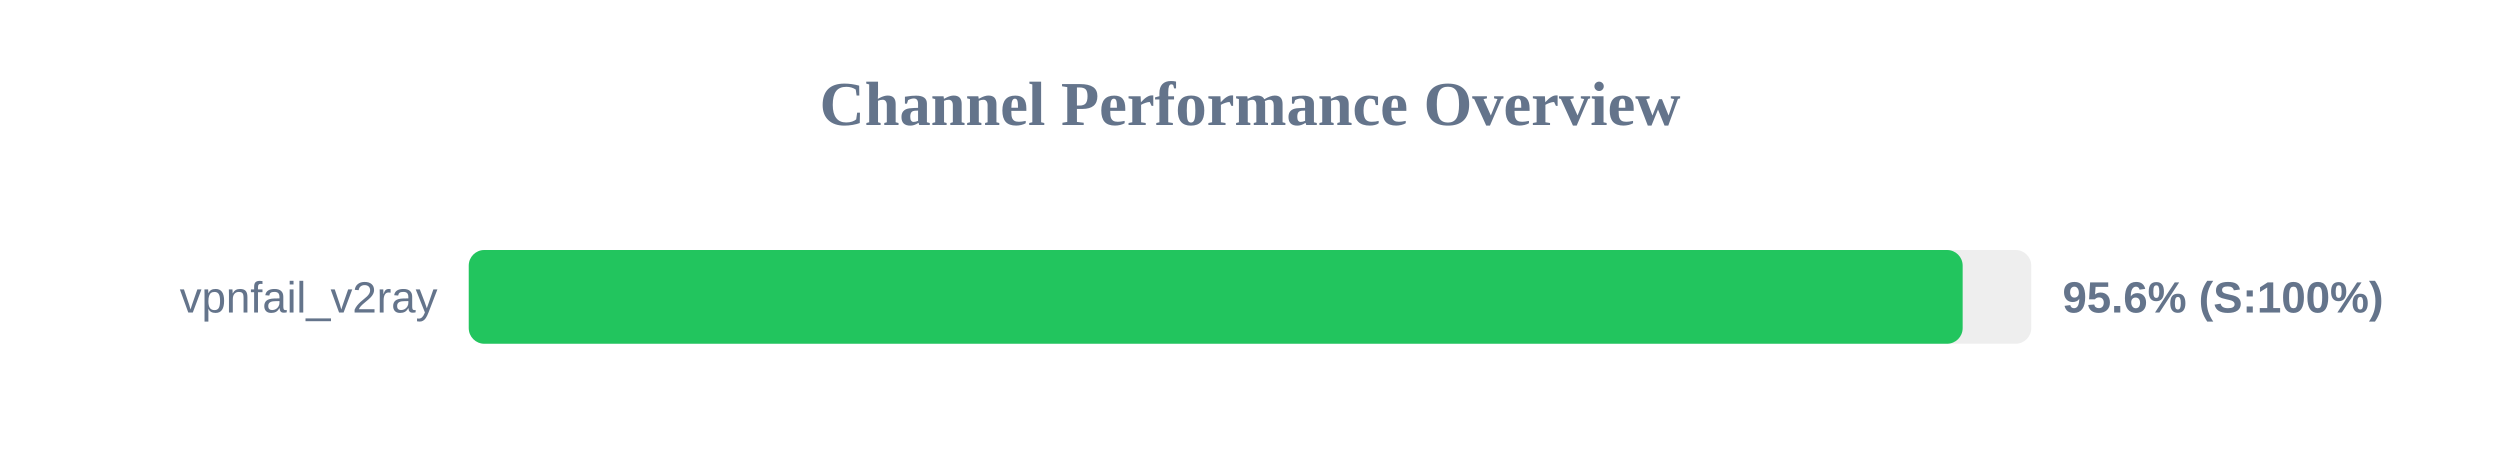
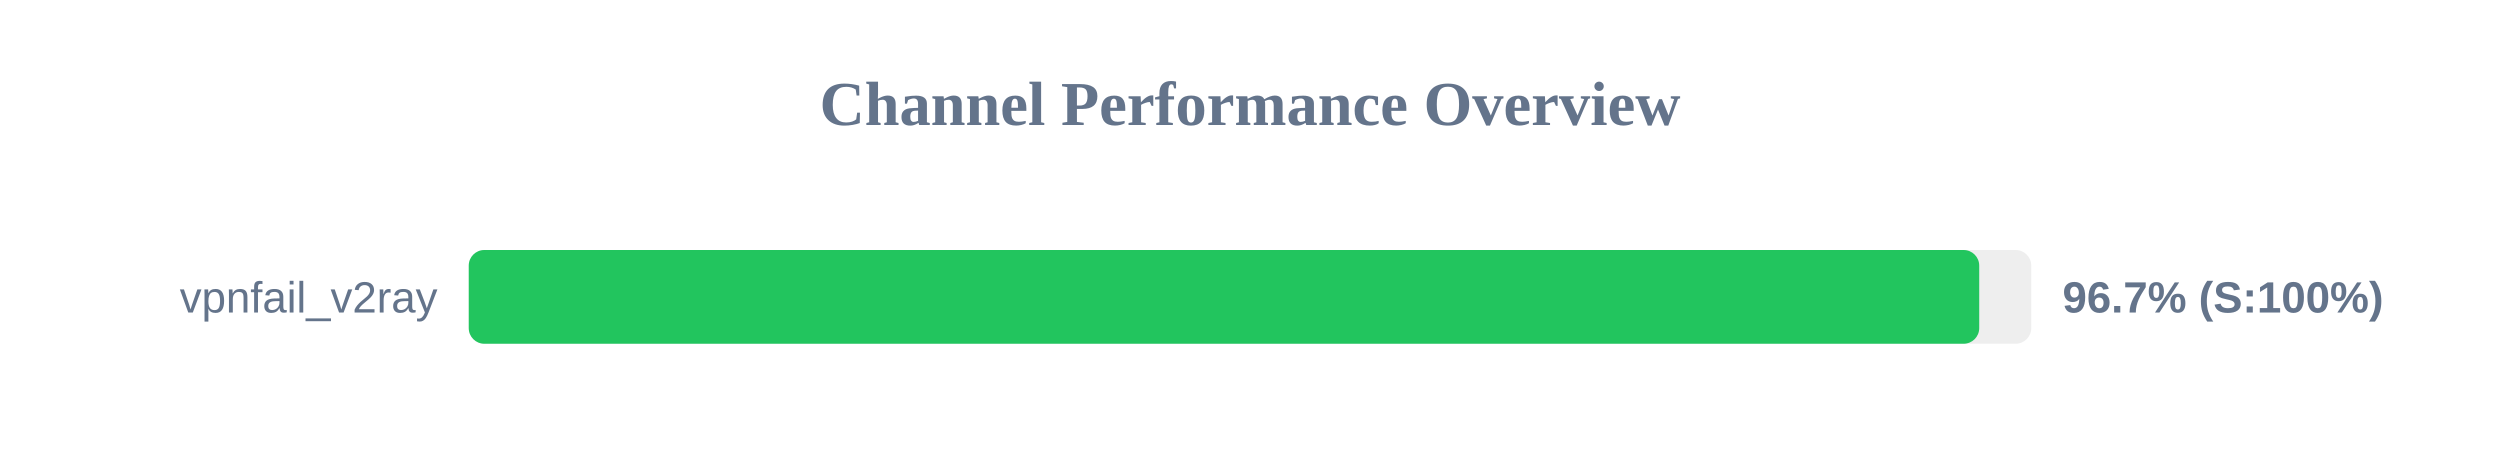
<svg xmlns="http://www.w3.org/2000/svg" width="800" height="150" version="1.1">
  <style>
        .row { font: 14px Arial; fill: #64748b; }
        .score { font: bold 14px Arial; fill: #64748b; }
    </style>
  <text x="400" y="40" text-anchor="middle" font-size="20px" font-weight="bold" fill="#64748b">Channel Performance Overview</text>
  <rect x="150" y="80" width="500" height="30" fill="#eee" rx="5" />
-   <rect x="150" y="80" width="478.05" height="30" fill="#22c55e" rx="5" />
+   <rect x="150" y="80" width="483.35" height="30" fill="#22c55e" rx="5" />
  <text x="140" y="100" text-anchor="end" class="row">vpnfail_v2ray</text>
-   <text x="660" y="100" text-anchor="start" class="score">95.6% (S:100%)</text>
+   <text x="660" y="100" text-anchor="start" class="score">96.7% (S:100%)</text>
</svg>
